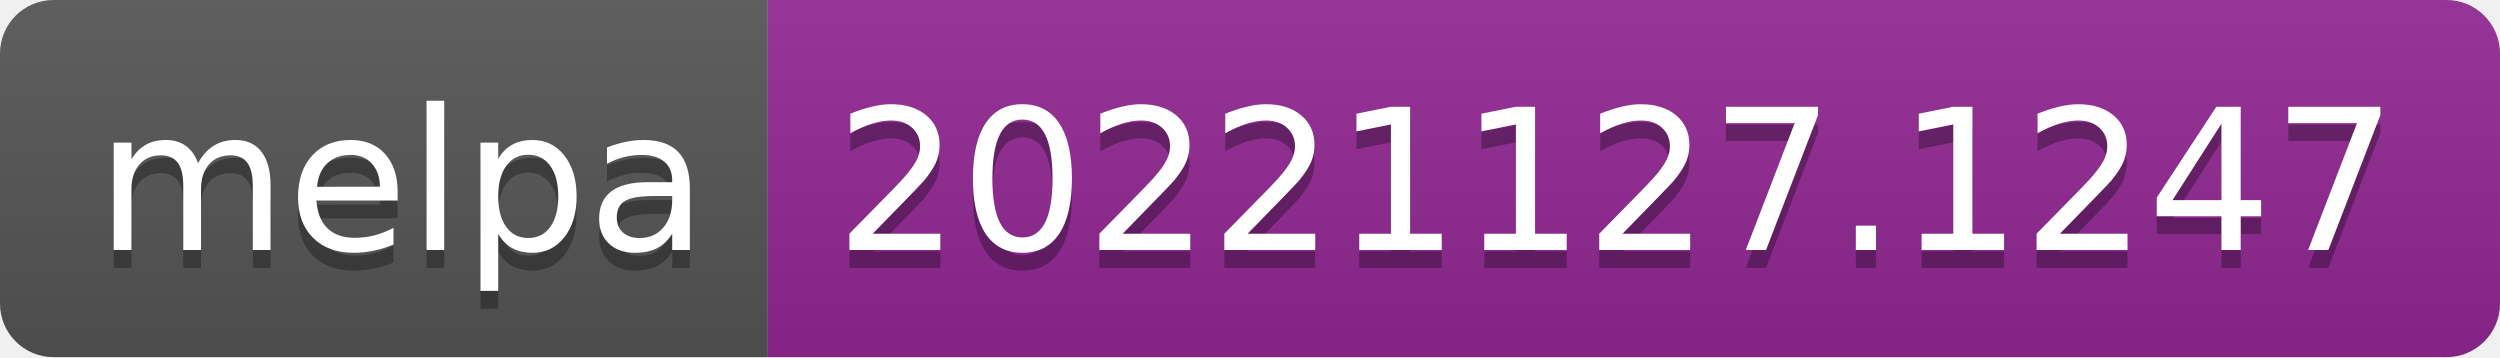
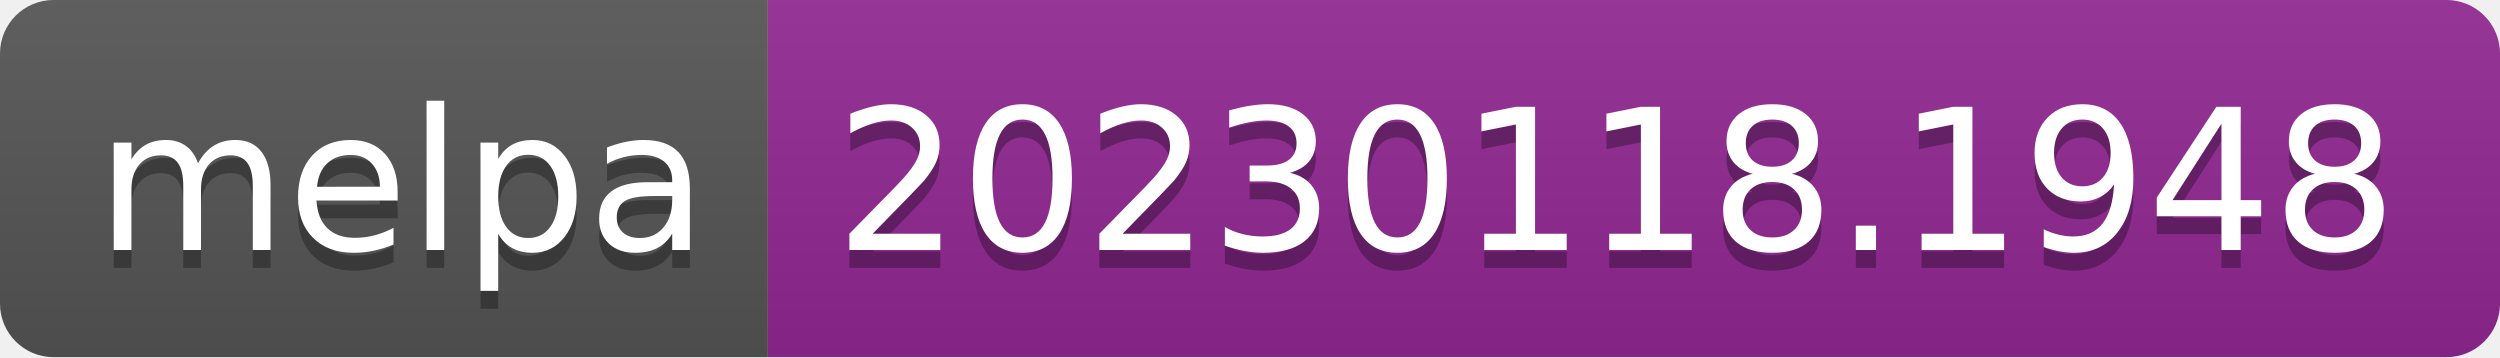
- <svg xmlns="http://www.w3.org/2000/svg" width="140" height="20" role="img" aria-label="melpa: 20221127.1247">
+ <svg xmlns="http://www.w3.org/2000/svg" width="140" height="20" role="img" aria-label="melpa: 20230118.1948">
  <linearGradient id="s" x2="0" y2="100%">
    <stop offset="0" stop-color="#bbb" stop-opacity=".1" />
    <stop offset="1" stop-opacity=".1" />
  </linearGradient>
  <clipPath id="r">
    <rect width="140" height="20" rx="3" fill="#fff" />
  </clipPath>
  <g clip-path="url(#r)">
    <rect width="43" height="20" fill="#555" />
    <rect x="43" width="97" height="20" fill="#922793" />
    <rect width="140" height="20" fill="url(#s)" />
  </g>
  <g fill="#fff" text-anchor="middle" font-family="Verdana,Geneva,DejaVu Sans,sans-serif" text-rendering="geometricPrecision" font-size="110">
    <text aria-hidden="true" x="225" y="150" fill="#010101" fill-opacity=".3" transform="scale(.1)" textLength="330">melpa</text>
    <text x="225" y="140" transform="scale(.1)" fill="#fff" textLength="330">melpa</text>
-     <text aria-hidden="true" x="905" y="150" fill="#010101" fill-opacity=".3" transform="scale(.1)" textLength="870">20221127.1247</text>
-     <text x="905" y="140" transform="scale(.1)" fill="#fff" textLength="870">20221127.1247</text>
+     <text aria-hidden="true" x="905" y="150" fill="#010101" fill-opacity=".3" transform="scale(.1)" textLength="870">20230118.1948</text>
+     <text x="905" y="140" transform="scale(.1)" fill="#fff" textLength="870">20230118.1948</text>
  </g>
</svg>
